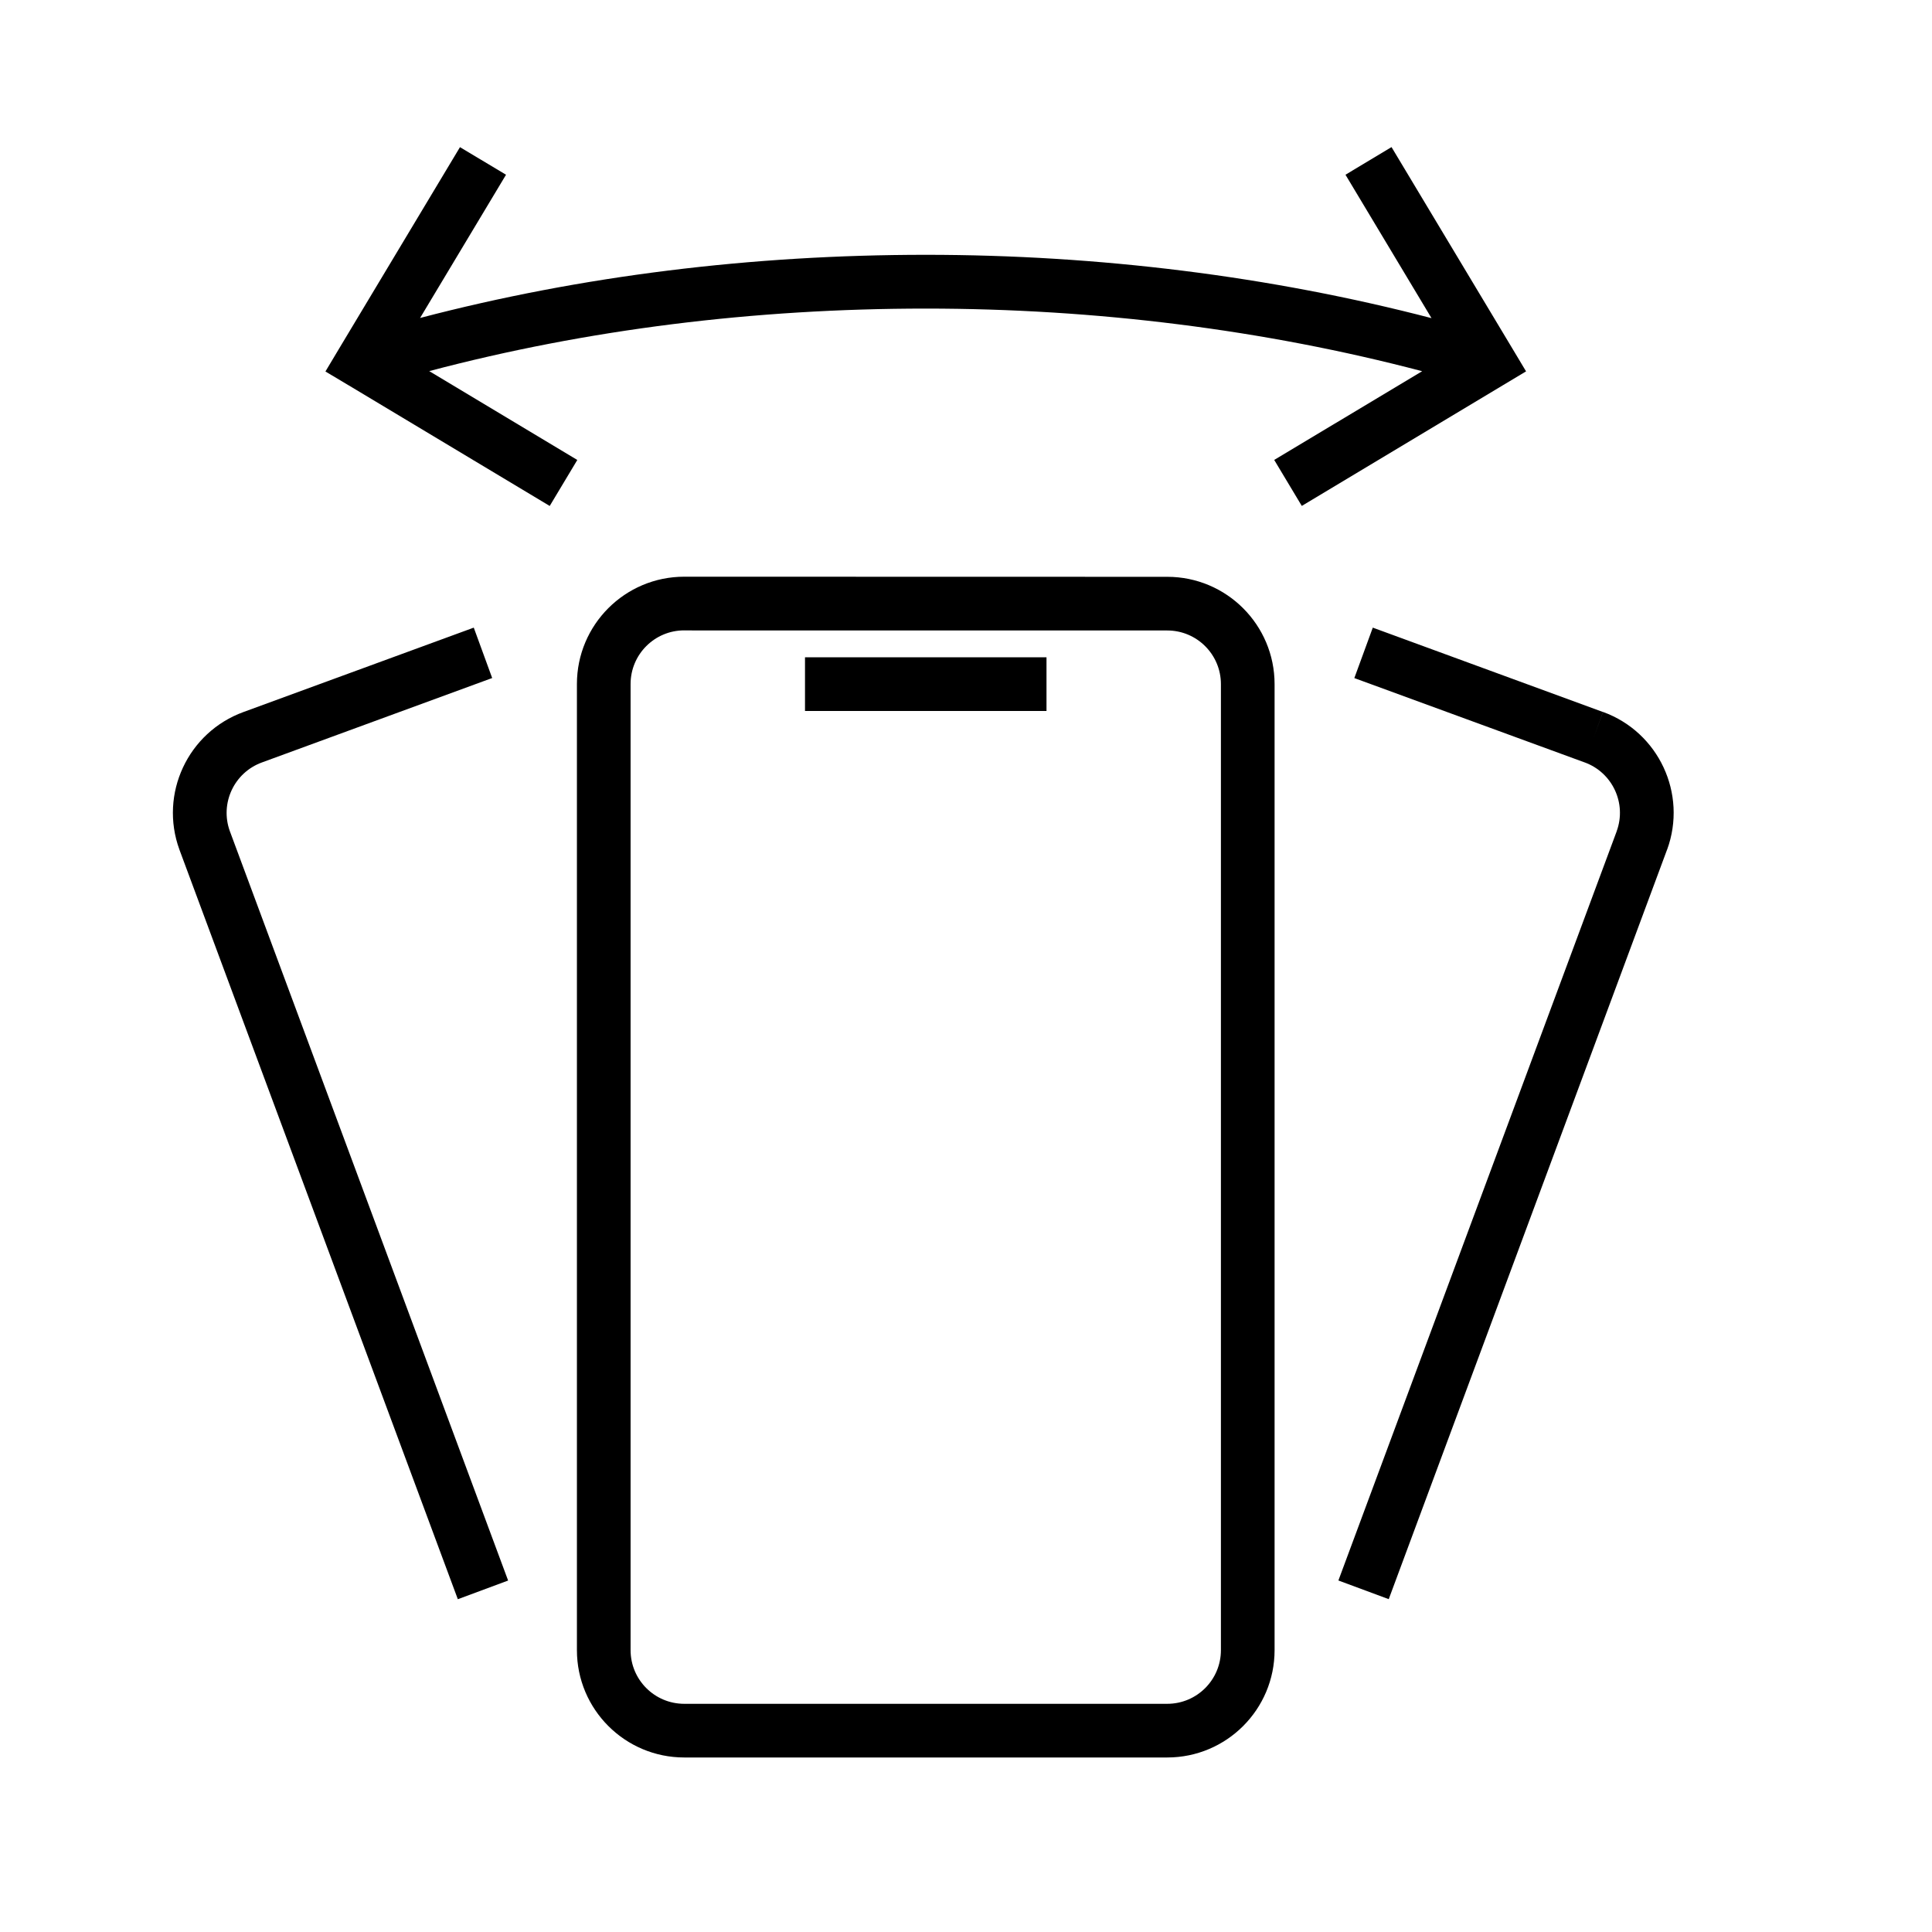
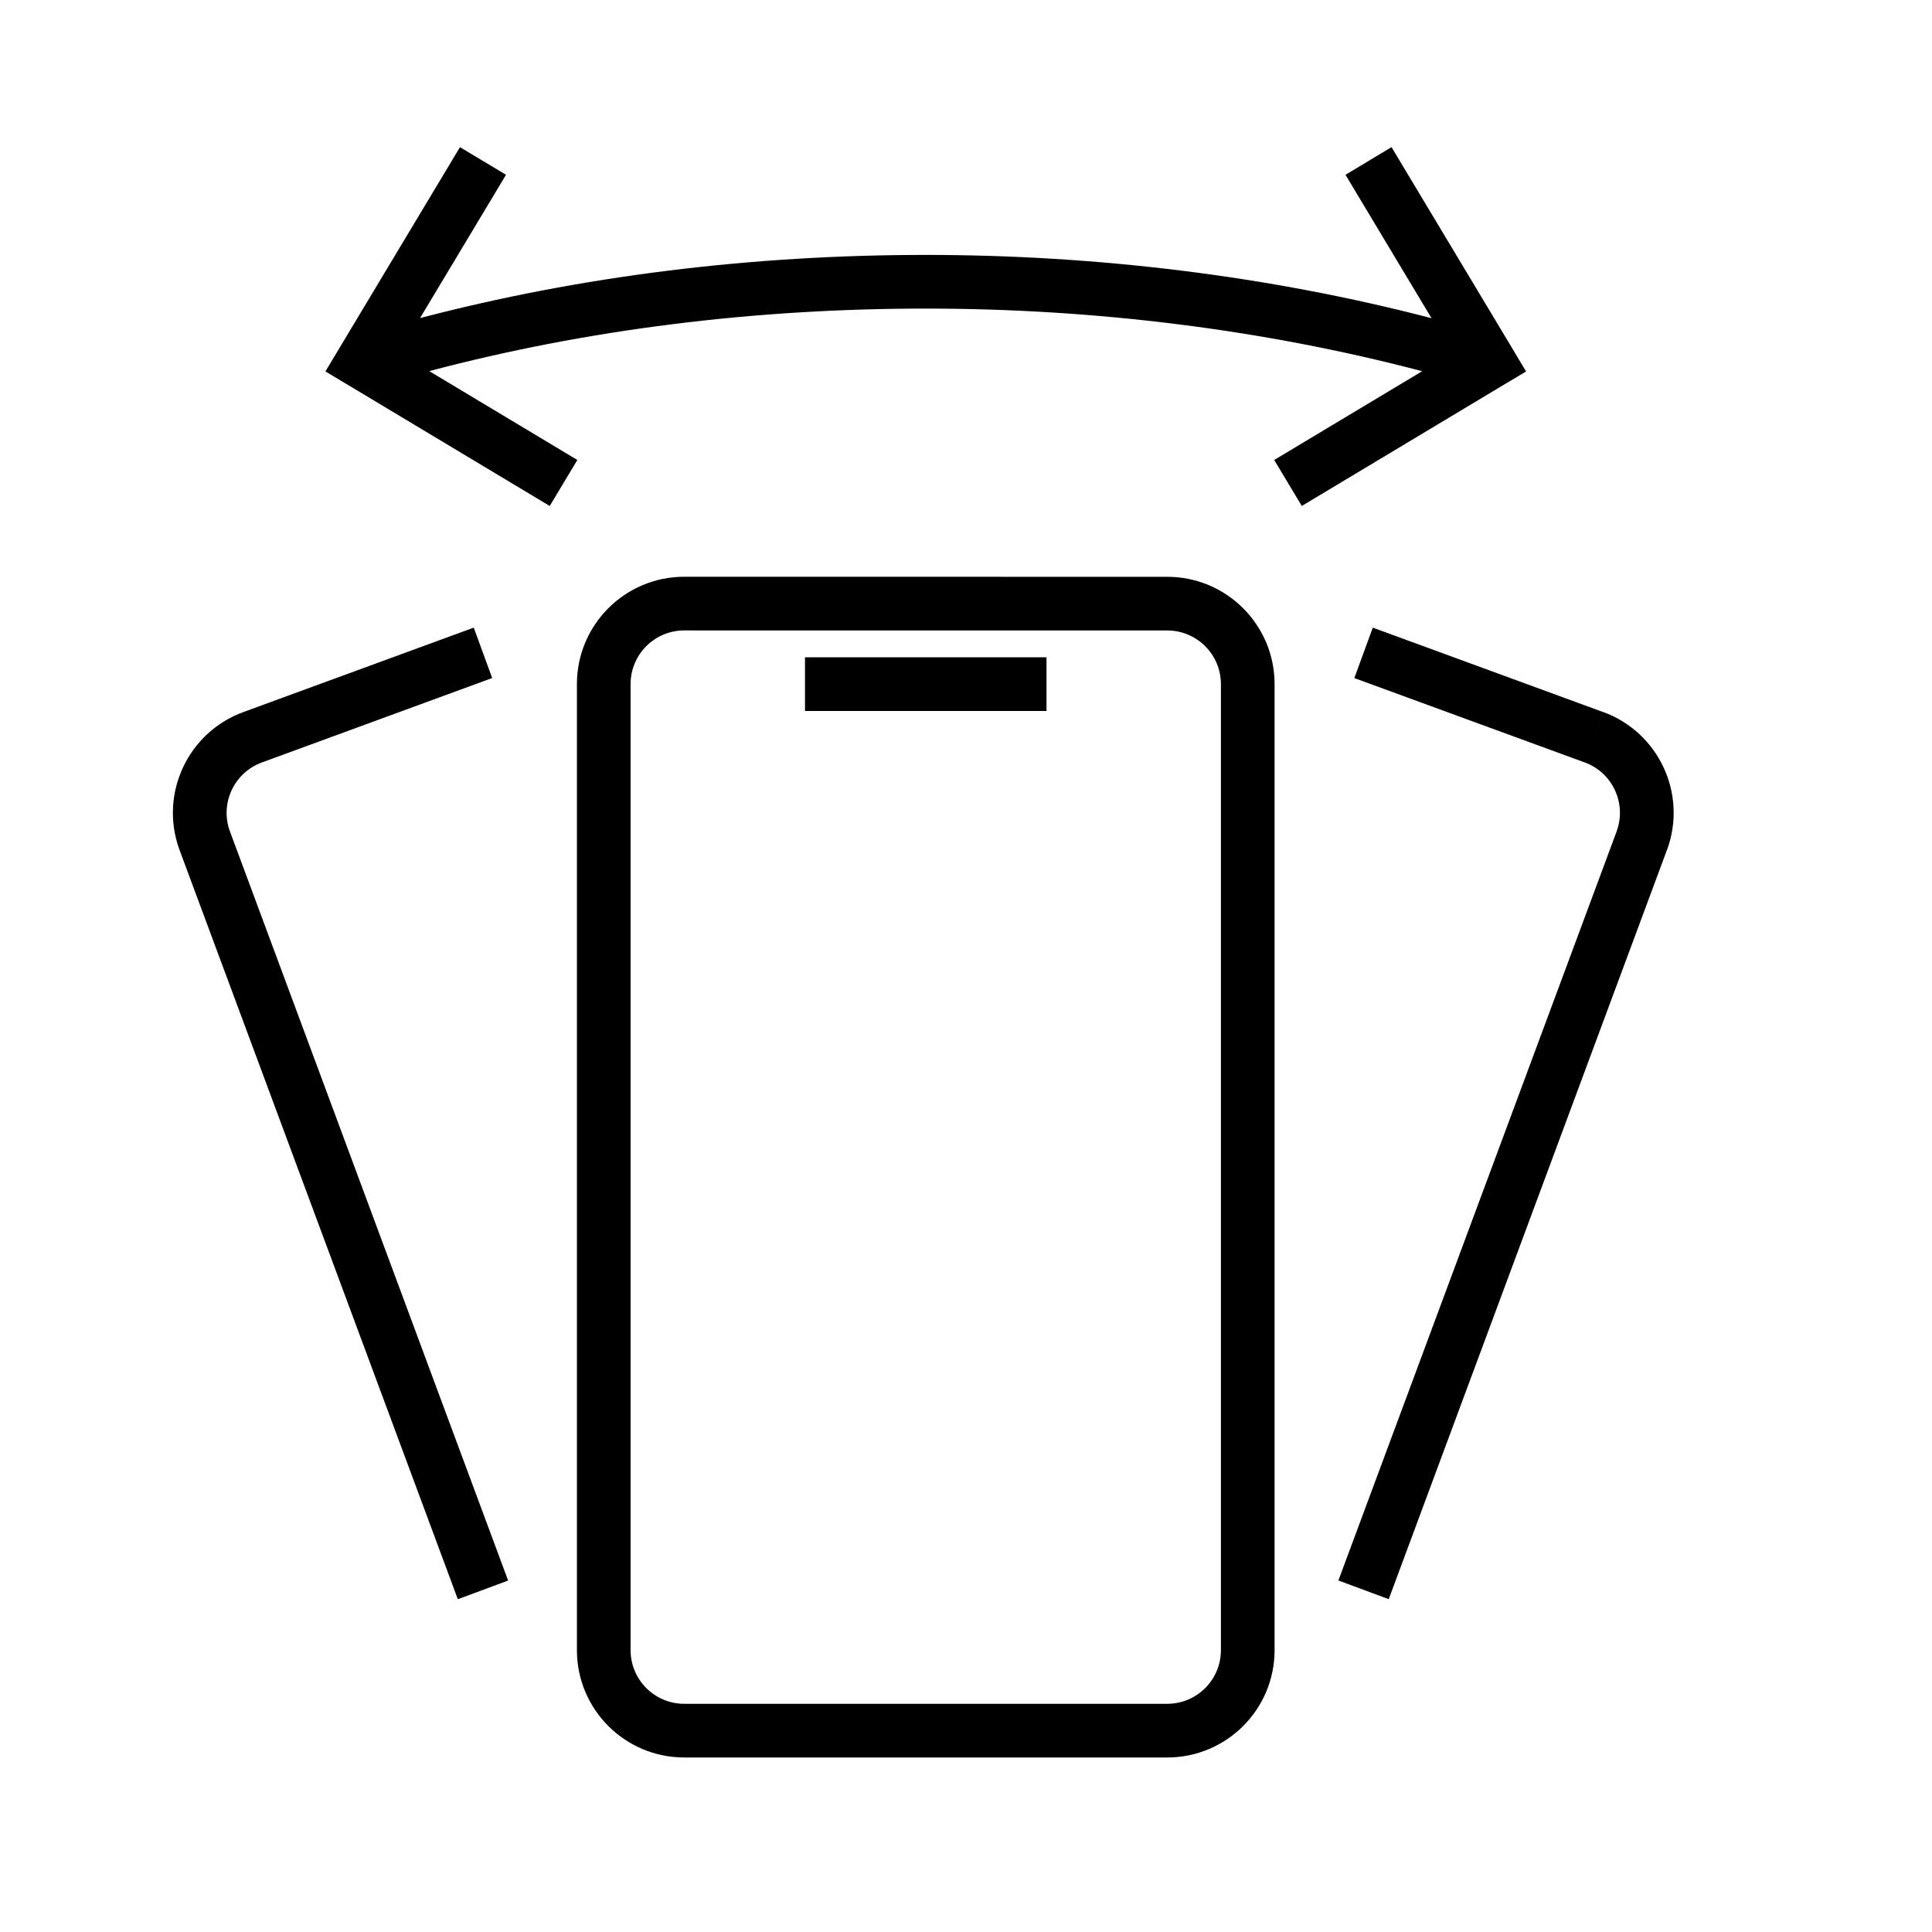
<svg xmlns="http://www.w3.org/2000/svg" width="36" height="36" viewBox="0 0 36 36" fill="none">
-   <path fill-rule="evenodd" clip-rule="evenodd" d="m7.827 5.926 1.602-2.67-.858-.514-2.25 3.75-.257.43.429.256 3.75 2.25.514-.857-2.759-1.656c2.941-.778 6.063-1.165 9.252-1.165 3.168 0 6.315.395 9.25 1.167L23.743 8.57l.514.857 3.75-2.25.429-.257-.257-.429-2.25-3.75-.858.515 1.603 2.672c-3-.781-6.204-1.18-9.424-1.18-3.239 0-6.418.39-9.423 1.177Zm2.923 6.82a2 2 0 0 1 2-2l9 .002a2 2 0 0 1 2 2v18a2 2 0 0 1-2 2h-9a2 2 0 0 1-2-2V12.747Zm2-1a1 1 0 0 0-1 1v18.002a1 1 0 0 0 1 1h9a1 1 0 0 0 1-1v-18a1 1 0 0 0-1-1l-9-.001Zm6.75.502v1H15v-1h4.5Zm-10.672-.553-4.29 1.572.172.47-.172-.47a2 2 0 0 0-1.195 2.564l.001.003 5.187 13.965.937-.348-5.185-13.963a1 1 0 0 1 .598-1.281l4.29-1.573-.343-.939Zm21.041 1.572-4.289-1.572-.344.94 4.29 1.571h.001a1 1 0 0 1 .598 1.281v.002L24.939 29.45l.938.348 5.186-13.965.002-.003a2 2 0 0 0-1.195-2.564l-.172.47.171-.47Z" fill="#000" />
+   <path fill-rule="evenodd" clip-rule="evenodd" d="M26.5 6.917c-2.935-.772-6.082-1.167-9.25-1.167-3.189 0-6.31.387-9.252 1.165l2.76 1.656-.515.857-3.75-2.25-.429-.257.257-.429 2.25-3.75.858.515-1.602 2.67c3.005-.787 6.184-1.177 9.423-1.177 3.22 0 6.425.398 9.424 1.179l-1.603-2.672.858-.515 2.25 3.75.257.43-.429.256-3.75 2.25-.514-.857L26.5 6.917Zm-15.75 5.83a2 2 0 0 1 2-2l9 .001a2 2 0 0 1 2 2v18a2 2 0 0 1-2 2h-9a2 2 0 0 1-2-2V12.747Zm2-1a1 1 0 0 0-1 1v18.001a1 1 0 0 0 1 1h9a1 1 0 0 0 1-1v-18a1 1 0 0 0-1-1l-9-.001Zm6.75.501v1H15v-1h4.5Zm-10.672-.553-4.29 1.572.172.47-.172-.47a2 2 0 0 0-1.195 2.564l.001.003 5.187 13.965.937-.348-5.185-13.963a1 1 0 0 1 .598-1.281l4.29-1.573-.343-.939Zm21.041 1.572-4.289-1.572-.344.94 4.29 1.571h.001a1 1 0 0 1 .598 1.281v.002L24.939 29.45l.938.348 5.186-13.965.002-.003a2 2 0 0 0-1.195-2.564l-.172.47.171-.47Z" fill="#000" />
</svg>
